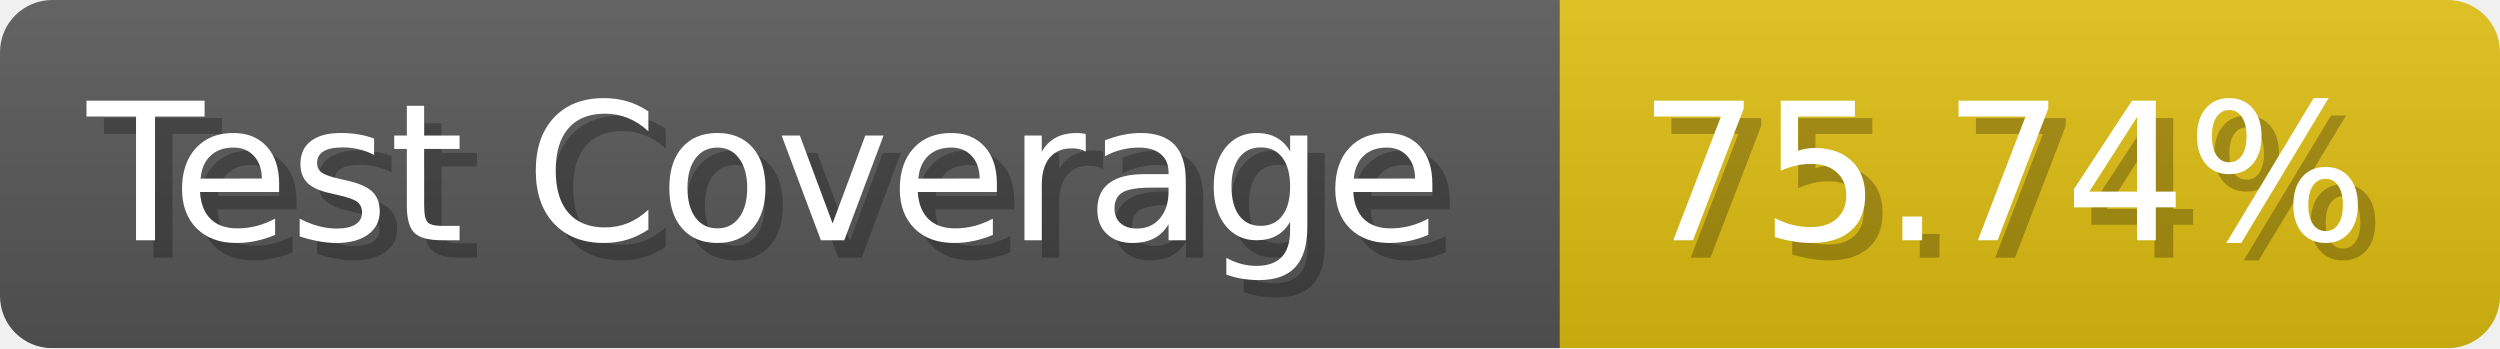
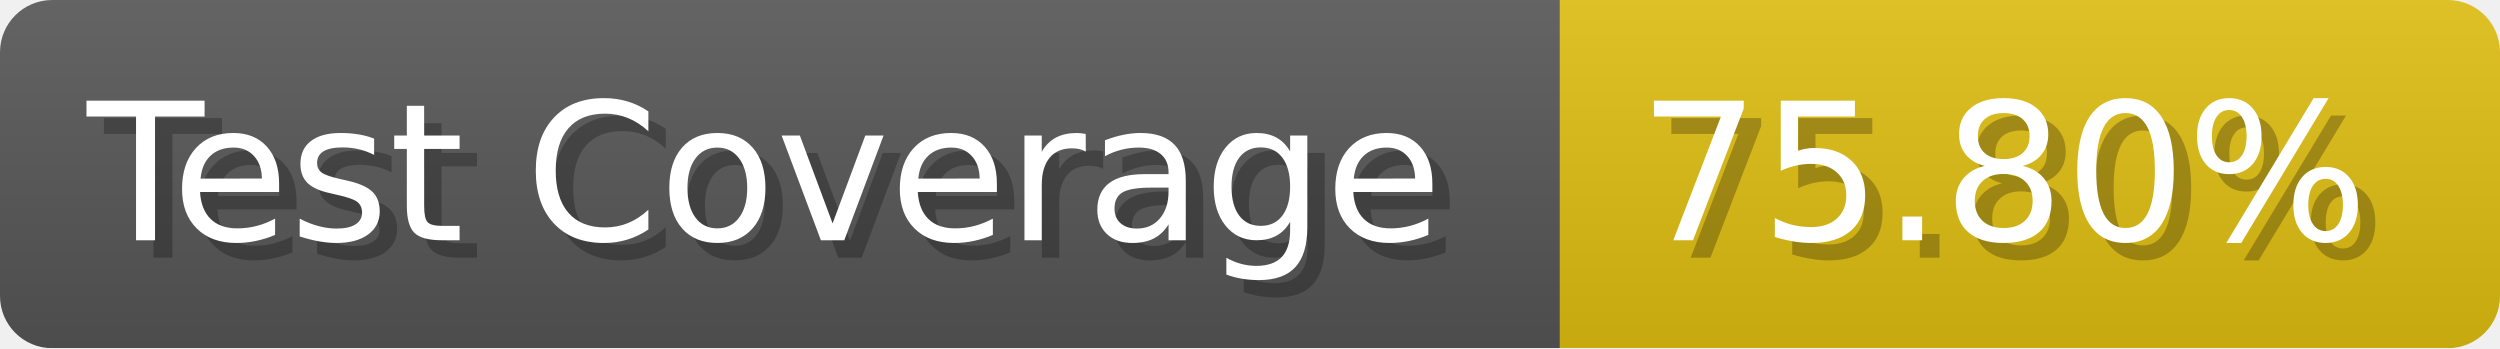
- <svg xmlns="http://www.w3.org/2000/svg" width="143.6" height="20" viewBox="0 0 1436 200" role="img" aria-label="Test Coverage: 75.74%">
+ <svg xmlns="http://www.w3.org/2000/svg" width="143.6" height="20" viewBox="0 0 1436 200" role="img" aria-label="Test Coverage: 75.80%">
  <linearGradient id="a" x2="0" y2="100%">
    <stop offset="0" stop-opacity=".1" stop-color="#EEE" />
    <stop offset="1" stop-opacity=".1" />
  </linearGradient>
  <mask id="m">
    <rect width="1436" height="200" rx="30" fill="#FFF" />
  </mask>
  <g mask="url(#m)">
    <rect width="896" height="200" fill="#555" />
    <rect width="540" height="200" fill="#DB1" x="896" />
    <rect width="1436" height="200" fill="url(#a)" />
  </g>
  <g aria-hidden="true" fill="#fff" text-anchor="start" font-family="Verdana,DejaVu Sans,sans-serif" font-size="110">
    <text x="60" y="148" textLength="796" fill="#000" opacity="0.25">Test Coverage</text>
    <text x="50" y="138" textLength="796">Test Coverage</text>
-     <text x="951" y="148" textLength="440" fill="#000" opacity="0.25">75.74%</text>
-     <text x="941" y="138" textLength="440">75.74%</text>
+     <text x="951" y="148" textLength="440" fill="#000" opacity="0.25">75.80%</text>
+     <text x="941" y="138" textLength="440">75.80%</text>
  </g>
</svg>
